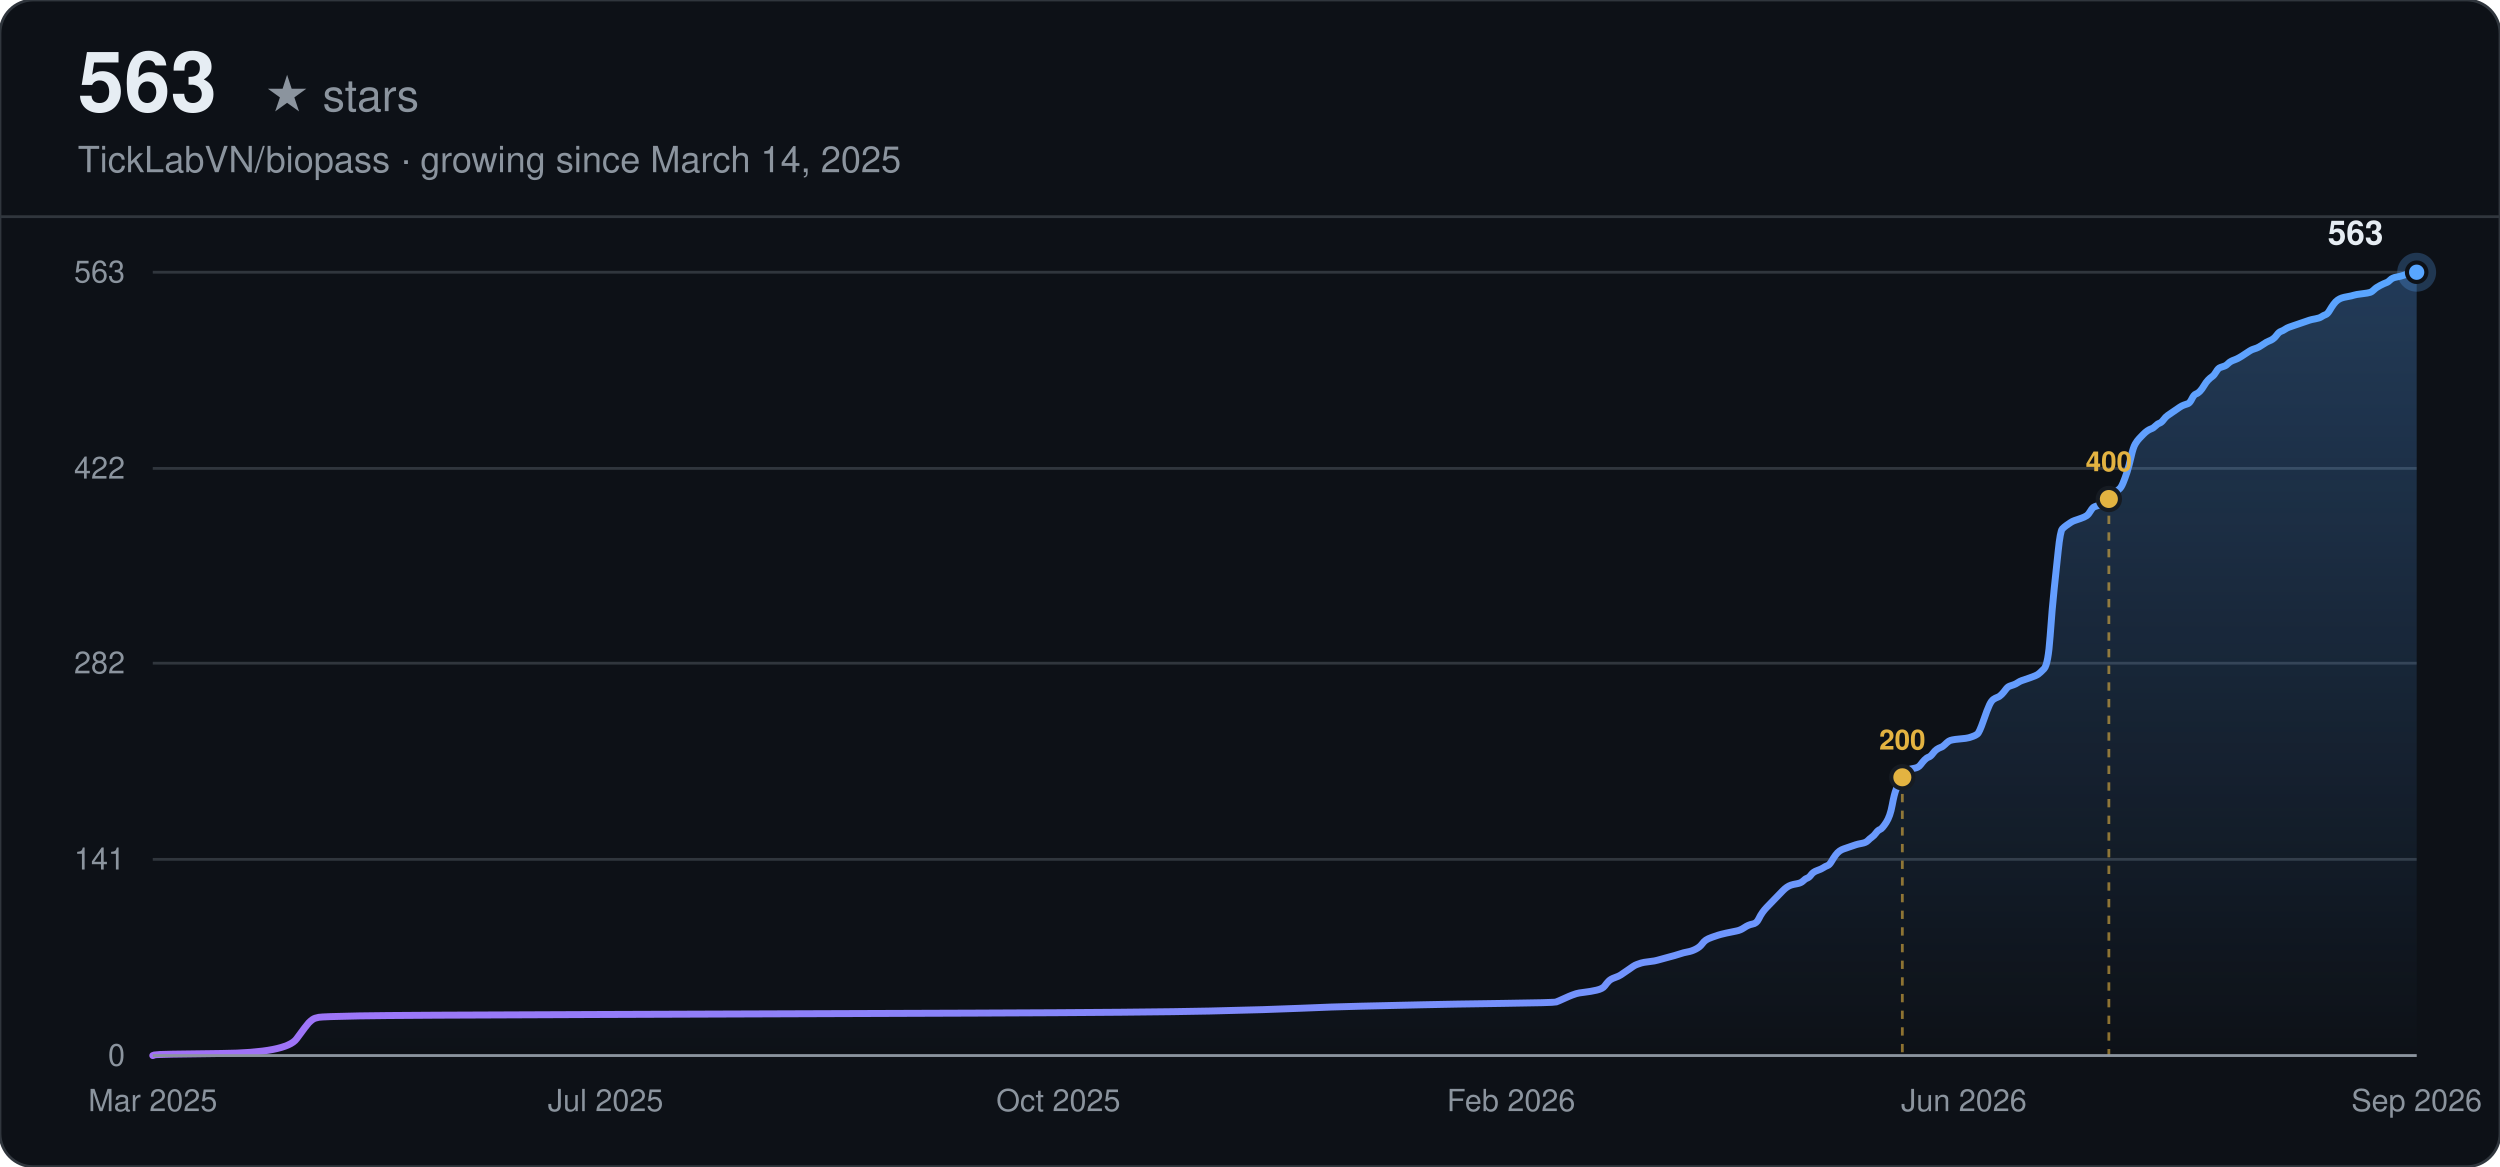
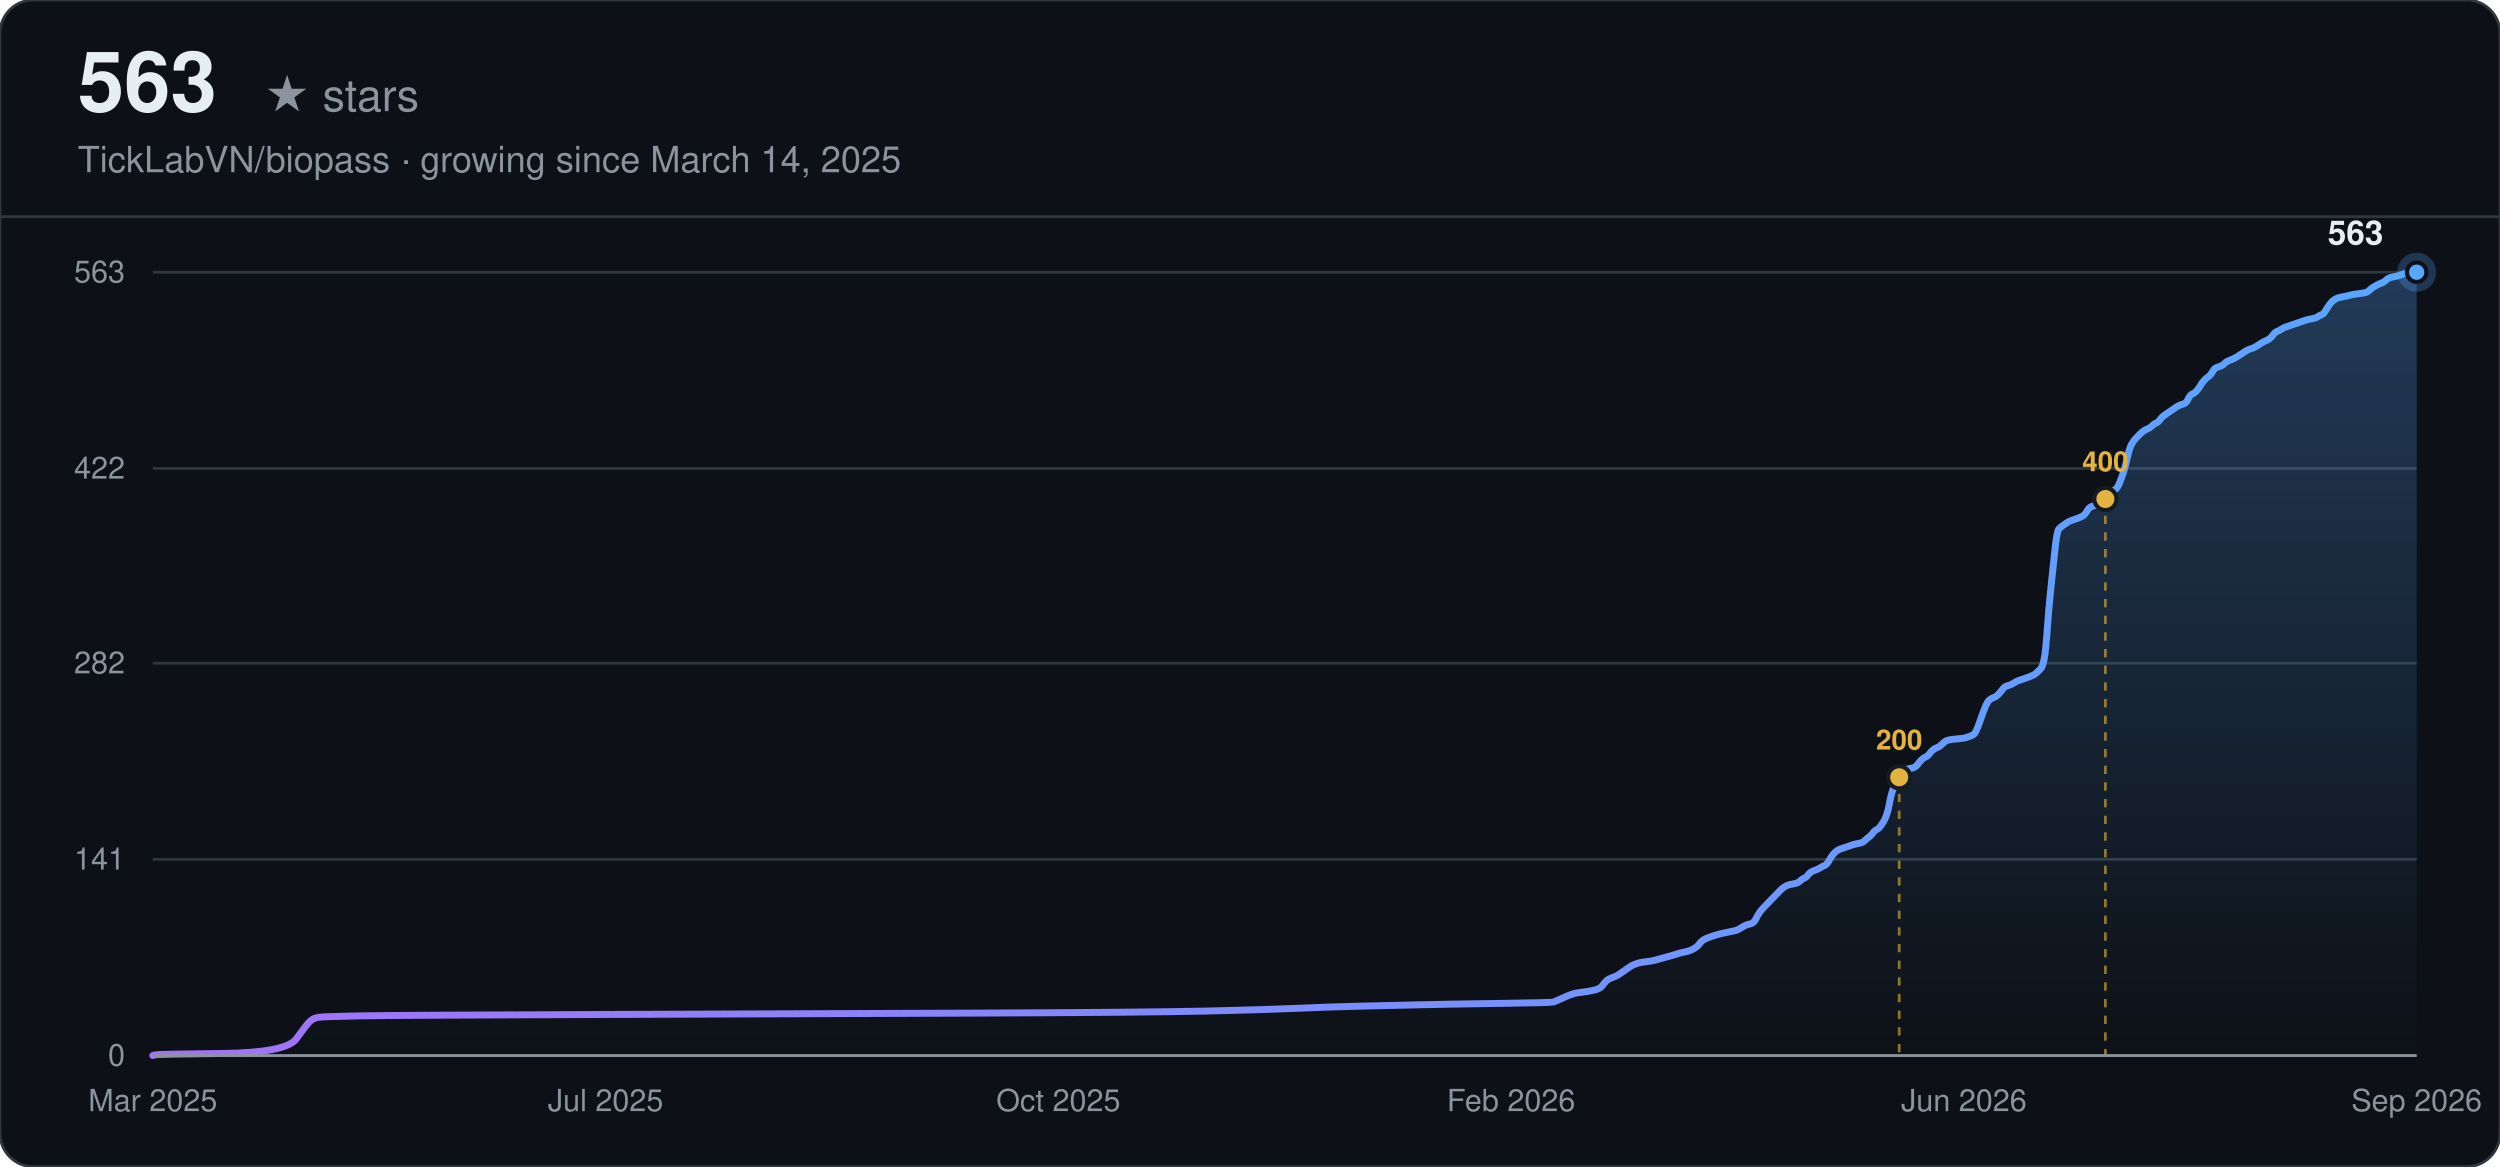
<svg xmlns="http://www.w3.org/2000/svg" width="900" height="420" viewBox="0 0 900 420" font-family="-apple-system, BlinkMacSystemFont, 'Segoe UI', Helvetica, Arial, sans-serif">
  <defs>
    <linearGradient id="line-dark" x1="0" y1="0" x2="1" y2="0">
      <stop offset="0%" stop-color="#a371f7" />
      <stop offset="100%" stop-color="#58a6ff" />
    </linearGradient>
    <linearGradient id="area-dark" x1="0" y1="0" x2="0" y2="1">
      <stop offset="0%" stop-color="#58a6ff" stop-opacity="0.28" />
      <stop offset="100%" stop-color="#58a6ff" stop-opacity="0" />
    </linearGradient>
  </defs>
  <rect width="900" height="420" rx="12" fill="#0d1117" />
  <rect width="900" height="420" rx="12" fill="none" stroke="#30363d" stroke-width="1" />
  <text x="28" y="40" font-size="30" font-weight="700" fill="#e6edf3">563</text>
  <text x="28" y="40" font-size="16" fill="#8b949e" dx="67">★ stars</text>
  <text x="28" y="62" font-size="13" fill="#8b949e">TickLabVN/biopass · growing since March 14, 2025</text>
  <line x1="0" y1="78" x2="900" y2="78" stroke="#30363d" stroke-width="1" />
  <line x1="55" y1="380.00" x2="870" y2="380.00" stroke="#30363d" stroke-width="1" />
  <text x="45" y="380.00" text-anchor="end" dominant-baseline="middle" font-size="11" fill="#8b949e">0</text>
  <line x1="55" y1="309.37" x2="870" y2="309.37" stroke="#30363d" stroke-width="1" />
  <text x="45" y="309.37" text-anchor="end" dominant-baseline="middle" font-size="11" fill="#8b949e">141</text>
  <line x1="55" y1="238.75" x2="870" y2="238.75" stroke="#30363d" stroke-width="1" />
  <text x="45" y="238.75" text-anchor="end" dominant-baseline="middle" font-size="11" fill="#8b949e">282</text>
  <line x1="55" y1="168.63" x2="870" y2="168.63" stroke="#30363d" stroke-width="1" />
  <text x="45" y="168.63" text-anchor="end" dominant-baseline="middle" font-size="11" fill="#8b949e">422</text>
  <line x1="55" y1="98.00" x2="870" y2="98.00" stroke="#30363d" stroke-width="1" />
  <text x="45" y="98.00" text-anchor="end" dominant-baseline="middle" font-size="11" fill="#8b949e">563</text>
  <text x="55.00" y="400" text-anchor="middle" font-size="11" fill="#8b949e">Mar 2025</text>
  <text x="218.00" y="400" text-anchor="middle" font-size="11" fill="#8b949e">Jul 2025</text>
  <text x="381.00" y="400" text-anchor="middle" font-size="11" fill="#8b949e">Oct 2025</text>
  <text x="544.00" y="400" text-anchor="middle" font-size="11" fill="#8b949e">Feb 2026</text>
  <text x="707.00" y="400" text-anchor="middle" font-size="11" fill="#8b949e">Jun 2026</text>
  <text x="870.00" y="400" text-anchor="middle" font-size="11" fill="#8b949e">Sep 2026</text>
-   <path d="M55.00,380.00 L55.73,379.75 Q56.46,379.50 79.79,379.25 Q103.11,379.00 106.76,373.99 Q110.40,368.98 111.13,368.23 Q111.86,367.48 112.59,366.98 Q113.32,366.48 114.78,366.23 Q116.23,365.98 129.36,365.72 Q142.48,365.47 215.38,365.22 Q288.27,364.97 350.97,364.72 Q413.66,364.47 435.53,363.97 Q457.40,363.47 468.33,362.97 Q479.27,362.47 490.20,362.22 Q501.14,361.97 512.07,361.72 Q523.01,361.47 541.23,361.22 Q559.45,360.97 560.18,360.72 Q560.91,360.47 563.10,359.46 Q565.29,358.46 566.02,358.21 Q566.74,357.96 567.47,357.71 Q568.20,357.46 570.39,357.21 Q572.58,356.96 574.76,356.46 Q576.95,355.96 577.68,354.96 Q578.41,353.95 579.14,353.20 Q579.87,352.45 581.32,351.95 Q582.78,351.45 583.51,350.95 Q584.24,350.45 585.70,349.45 Q587.16,348.44 587.88,347.94 Q588.61,347.44 589.34,347.19 Q590.07,346.94 590.80,346.69 Q591.53,346.44 593.72,346.19 Q595.90,345.94 596.63,345.69 Q597.36,345.44 600.28,344.69 Q603.19,343.94 604.65,343.44 Q606.11,342.93 607.57,342.68 Q609.03,342.43 610.48,341.68 Q611.94,340.93 612.67,339.93 Q613.40,338.93 614.13,338.43 Q614.86,337.93 616.31,337.42 Q617.77,336.92 618.50,336.67 Q619.23,336.42 621.42,335.92 Q623.60,335.42 625.06,335.17 Q626.52,334.92 627.98,333.92 Q629.44,332.92 630.89,332.67 Q632.35,332.42 633.08,330.91 Q633.81,329.41 634.54,328.41 Q635.27,327.41 636.00,326.66 Q636.73,325.90 637.46,325.15 Q638.18,324.40 638.91,323.65 Q639.64,322.90 640.37,322.15 Q641.10,321.40 641.83,320.64 Q642.56,319.89 643.29,319.39 Q644.02,318.89 644.75,318.64 Q645.47,318.39 646.93,318.14 Q648.39,317.89 649.12,317.14 Q649.85,316.39 650.58,316.14 Q651.31,315.89 652.03,314.88 Q652.76,313.88 654.22,313.38 Q655.68,312.88 656.41,312.38 Q657.14,311.88 657.87,311.63 Q658.60,311.38 659.32,310.13 Q660.05,308.87 660.78,307.87 Q661.51,306.87 662.24,306.37 Q662.97,305.87 663.70,305.62 Q664.43,305.37 665.16,305.12 Q665.89,304.87 666.61,304.62 Q667.34,304.37 668.07,304.12 Q668.80,303.87 670.26,303.61 Q671.72,303.36 672.45,302.61 Q673.18,301.86 673.90,301.36 Q674.63,300.86 675.36,299.86 Q676.09,298.86 676.82,298.61 Q677.55,298.36 679.01,296.10 Q680.47,293.85 681.19,289.84 Q681.92,285.83 682.65,284.08 Q683.38,282.33 684.11,280.82 Q684.84,279.32 685.57,278.32 Q686.30,277.32 687.03,277.07 Q687.75,276.82 689.21,276.57 Q690.67,276.32 691.40,275.31 Q692.13,274.31 692.86,273.56 Q693.59,272.81 694.32,272.56 Q695.04,272.31 695.77,271.31 Q696.50,270.31 697.23,269.80 Q697.96,269.30 698.69,269.05 Q699.42,268.80 700.15,268.05 Q700.88,267.30 701.61,266.80 Q702.33,266.30 705.25,266.05 Q708.17,265.80 708.90,265.55 Q709.62,265.30 710.35,265.05 Q711.08,264.80 711.81,264.29 Q712.54,263.79 714.00,259.54 Q715.46,255.28 716.19,253.78 Q716.91,252.27 717.64,251.77 Q718.37,251.27 719.10,251.02 Q719.83,250.77 720.56,250.02 Q721.29,249.27 722.02,248.27 Q722.75,247.26 723.47,247.01 Q724.20,246.76 724.93,246.51 Q725.66,246.26 726.39,245.76 Q727.12,245.26 727.85,245.01 Q728.58,244.76 730.76,244.01 Q732.95,243.26 733.68,242.76 Q734.41,242.26 735.87,240.75 Q737.33,239.25 738.05,228.98 Q738.78,218.71 739.51,211.95 Q740.24,205.19 740.97,198.18 Q741.70,191.17 742.43,190.41 Q743.16,189.66 743.89,189.16 Q744.62,188.66 745.34,188.16 Q746.07,187.66 746.80,187.41 Q747.53,187.16 748.99,186.66 Q750.45,186.16 751.18,185.66 Q751.91,185.15 752.63,183.90 Q753.36,182.65 754.09,182.40 Q754.82,182.15 755.55,181.90 Q756.28,181.65 757.01,181.15 Q757.74,180.65 758.47,179.90 Q759.19,179.14 759.92,178.64 Q760.65,178.14 761.38,177.39 Q762.11,176.64 762.84,176.14 Q763.57,175.64 764.30,173.88 Q765.03,172.13 765.76,169.88 Q766.48,167.62 767.21,164.37 Q767.94,161.11 768.67,159.86 Q769.40,158.61 770.13,157.86 Q770.86,157.10 771.59,156.35 Q772.32,155.60 773.05,155.10 Q773.77,154.60 774.50,154.35 Q775.23,154.10 775.96,153.35 Q776.69,152.60 777.42,152.35 Q778.15,152.10 778.88,151.09 Q779.61,150.09 780.34,149.59 Q781.06,149.09 782.52,148.09 Q783.98,147.09 784.71,146.59 Q785.44,146.09 786.17,145.83 Q786.90,145.58 787.63,145.33 Q788.35,145.08 789.08,143.58 Q789.81,142.08 790.54,141.83 Q791.27,141.58 792.00,140.83 Q792.73,140.07 793.46,138.82 Q794.19,137.57 794.92,136.82 Q795.64,136.07 796.37,135.57 Q797.10,135.07 797.83,133.81 Q798.56,132.56 799.29,132.31 Q800.02,132.06 800.75,131.81 Q801.48,131.56 802.20,130.81 Q802.93,130.06 804.39,129.56 Q805.85,129.06 808.04,127.55 Q810.22,126.05 810.95,125.80 Q811.68,125.55 812.41,125.30 Q813.14,125.05 814.60,124.05 Q816.06,123.04 816.78,122.79 Q817.51,122.54 818.24,122.04 Q818.97,121.54 819.70,120.54 Q820.43,119.54 821.16,119.29 Q821.89,119.04 822.62,118.54 Q823.35,118.04 824.07,117.79 Q824.80,117.53 825.53,117.28 Q826.26,117.03 826.99,116.78 Q827.72,116.53 828.45,116.28 Q829.18,116.03 829.91,115.78 Q830.64,115.53 831.36,115.28 Q832.09,115.03 833.55,114.78 Q835.01,114.53 835.74,114.03 Q836.47,113.53 837.20,113.28 Q837.92,113.03 838.65,111.77 Q839.38,110.52 840.11,109.52 Q840.84,108.52 841.57,108.02 Q842.30,107.52 843.03,107.27 Q843.76,107.02 845.21,106.77 Q846.67,106.52 847.40,106.26 Q848.13,106.01 850.32,105.76 Q852.50,105.51 853.23,105.26 Q853.96,105.01 854.69,104.26 Q855.42,103.51 856.88,102.76 Q858.34,102.01 859.07,101.76 Q859.79,101.51 860.52,100.75 Q861.25,100.00 862.71,99.75 Q864.17,99.50 865.63,99.00 Q867.08,98.50 867.81,98.25 Q868.54,98.00 869.27,98.00 L870.00,98.00 L870.00,380.00 L55.00,380.00 Z" fill="url(#area-dark)" stroke="none" />
-   <path d="M55.00,380.00 L55.73,379.75 Q56.46,379.50 79.79,379.25 Q103.11,379.00 106.76,373.99 Q110.40,368.98 111.13,368.23 Q111.86,367.48 112.59,366.98 Q113.32,366.48 114.78,366.23 Q116.23,365.98 129.36,365.72 Q142.48,365.47 215.38,365.22 Q288.27,364.97 350.97,364.72 Q413.66,364.47 435.53,363.97 Q457.40,363.47 468.33,362.97 Q479.27,362.47 490.20,362.22 Q501.14,361.97 512.07,361.72 Q523.01,361.47 541.23,361.22 Q559.45,360.97 560.18,360.72 Q560.91,360.47 563.10,359.46 Q565.29,358.46 566.02,358.21 Q566.74,357.96 567.47,357.71 Q568.20,357.46 570.39,357.21 Q572.58,356.96 574.76,356.46 Q576.95,355.96 577.68,354.96 Q578.41,353.95 579.14,353.20 Q579.87,352.45 581.32,351.95 Q582.78,351.45 583.51,350.95 Q584.24,350.45 585.70,349.45 Q587.16,348.44 587.88,347.94 Q588.61,347.44 589.34,347.19 Q590.07,346.94 590.80,346.69 Q591.53,346.44 593.72,346.19 Q595.90,345.94 596.63,345.69 Q597.36,345.44 600.28,344.69 Q603.19,343.94 604.65,343.44 Q606.11,342.93 607.57,342.68 Q609.03,342.43 610.48,341.68 Q611.94,340.93 612.67,339.93 Q613.40,338.93 614.13,338.43 Q614.86,337.93 616.31,337.42 Q617.77,336.92 618.50,336.67 Q619.23,336.42 621.42,335.92 Q623.60,335.42 625.06,335.17 Q626.52,334.92 627.98,333.92 Q629.44,332.92 630.89,332.67 Q632.35,332.42 633.08,330.91 Q633.81,329.41 634.54,328.41 Q635.27,327.41 636.00,326.66 Q636.73,325.90 637.46,325.15 Q638.18,324.40 638.91,323.65 Q639.64,322.90 640.37,322.15 Q641.10,321.40 641.83,320.64 Q642.56,319.89 643.29,319.39 Q644.02,318.89 644.75,318.64 Q645.47,318.39 646.93,318.14 Q648.39,317.89 649.12,317.14 Q649.85,316.39 650.58,316.14 Q651.31,315.89 652.03,314.88 Q652.76,313.88 654.22,313.38 Q655.68,312.88 656.41,312.38 Q657.14,311.88 657.87,311.63 Q658.60,311.38 659.32,310.13 Q660.05,308.87 660.78,307.87 Q661.51,306.87 662.24,306.37 Q662.97,305.87 663.70,305.62 Q664.43,305.37 665.16,305.12 Q665.89,304.87 666.61,304.62 Q667.34,304.37 668.07,304.12 Q668.80,303.87 670.26,303.61 Q671.72,303.36 672.45,302.61 Q673.18,301.86 673.90,301.36 Q674.63,300.86 675.36,299.86 Q676.09,298.86 676.82,298.61 Q677.55,298.36 679.01,296.10 Q680.47,293.85 681.19,289.84 Q681.92,285.83 682.65,284.08 Q683.38,282.33 684.11,280.82 Q684.84,279.32 685.57,278.32 Q686.30,277.32 687.03,277.07 Q687.75,276.82 689.21,276.57 Q690.67,276.32 691.40,275.31 Q692.13,274.31 692.86,273.56 Q693.59,272.81 694.32,272.56 Q695.04,272.31 695.77,271.31 Q696.50,270.31 697.23,269.80 Q697.96,269.30 698.69,269.05 Q699.42,268.80 700.15,268.05 Q700.88,267.30 701.61,266.80 Q702.33,266.30 705.25,266.05 Q708.17,265.80 708.90,265.55 Q709.62,265.30 710.35,265.05 Q711.08,264.80 711.81,264.29 Q712.54,263.79 714.00,259.54 Q715.46,255.28 716.19,253.78 Q716.91,252.27 717.64,251.77 Q718.37,251.27 719.10,251.02 Q719.83,250.77 720.56,250.02 Q721.29,249.27 722.02,248.27 Q722.75,247.26 723.47,247.01 Q724.20,246.76 724.93,246.51 Q725.66,246.26 726.39,245.76 Q727.12,245.26 727.85,245.01 Q728.58,244.76 730.76,244.01 Q732.95,243.26 733.68,242.76 Q734.41,242.26 735.87,240.75 Q737.33,239.25 738.05,228.98 Q738.78,218.71 739.51,211.95 Q740.24,205.19 740.97,198.18 Q741.70,191.17 742.43,190.41 Q743.16,189.66 743.89,189.16 Q744.62,188.66 745.34,188.16 Q746.07,187.66 746.80,187.41 Q747.53,187.16 748.99,186.66 Q750.45,186.16 751.18,185.66 Q751.91,185.15 752.63,183.90 Q753.36,182.65 754.09,182.40 Q754.82,182.15 755.55,181.90 Q756.28,181.65 757.01,181.15 Q757.74,180.65 758.47,179.90 Q759.19,179.14 759.92,178.64 Q760.65,178.14 761.38,177.39 Q762.11,176.64 762.84,176.14 Q763.57,175.64 764.30,173.88 Q765.03,172.13 765.76,169.88 Q766.48,167.62 767.21,164.37 Q767.94,161.11 768.67,159.86 Q769.40,158.61 770.13,157.86 Q770.86,157.10 771.59,156.35 Q772.32,155.60 773.05,155.10 Q773.77,154.60 774.50,154.35 Q775.23,154.10 775.96,153.35 Q776.69,152.60 777.42,152.35 Q778.15,152.10 778.88,151.09 Q779.61,150.09 780.34,149.59 Q781.06,149.09 782.52,148.09 Q783.98,147.09 784.71,146.59 Q785.44,146.09 786.17,145.83 Q786.90,145.58 787.63,145.33 Q788.35,145.08 789.08,143.58 Q789.81,142.08 790.54,141.83 Q791.27,141.58 792.00,140.83 Q792.73,140.07 793.46,138.82 Q794.19,137.57 794.92,136.82 Q795.64,136.07 796.37,135.57 Q797.10,135.07 797.83,133.81 Q798.56,132.56 799.29,132.31 Q800.02,132.06 800.75,131.81 Q801.48,131.56 802.20,130.81 Q802.93,130.06 804.39,129.56 Q805.85,129.06 808.04,127.55 Q810.22,126.05 810.95,125.80 Q811.68,125.55 812.41,125.30 Q813.14,125.05 814.60,124.05 Q816.06,123.04 816.78,122.79 Q817.51,122.54 818.24,122.04 Q818.97,121.54 819.70,120.54 Q820.43,119.54 821.16,119.29 Q821.89,119.04 822.62,118.54 Q823.35,118.04 824.07,117.79 Q824.80,117.53 825.53,117.28 Q826.26,117.03 826.99,116.78 Q827.72,116.53 828.45,116.28 Q829.18,116.03 829.91,115.78 Q830.64,115.53 831.36,115.28 Q832.09,115.03 833.55,114.78 Q835.01,114.53 835.74,114.03 Q836.47,113.53 837.20,113.28 Q837.92,113.03 838.65,111.77 Q839.38,110.52 840.11,109.52 Q840.84,108.52 841.57,108.02 Q842.30,107.52 843.03,107.27 Q843.76,107.02 845.21,106.77 Q846.67,106.52 847.40,106.26 Q848.13,106.01 850.32,105.76 Q852.50,105.51 853.23,105.26 Q853.96,105.01 854.69,104.26 Q855.42,103.51 856.88,102.76 Q858.34,102.01 859.07,101.76 Q859.79,101.51 860.52,100.75 Q861.25,100.00 862.71,99.75 Q864.17,99.50 865.63,99.00 Q867.08,98.50 867.81,98.25 Q868.54,98.00 869.27,98.00 L870.00,98.00" fill="none" stroke="url(#line-dark)" stroke-width="2.5" stroke-linecap="round" />
-   <line x1="684.84" y1="279.82" x2="684.84" y2="380.00" stroke="#e3b341" stroke-width="1" stroke-dasharray="3,3" opacity="0.6" />
-   <circle cx="684.84" cy="279.82" r="4" fill="#e3b341" stroke="#161b22" stroke-width="1.5" />
-   <text x="684.84" y="269.82" text-anchor="middle" font-size="10" font-weight="600" fill="#e3b341">200</text>
-   <line x1="759.19" y1="179.64" x2="759.19" y2="380.00" stroke="#e3b341" stroke-width="1" stroke-dasharray="3,3" opacity="0.6" />
-   <circle cx="759.19" cy="179.64" r="4" fill="#e3b341" stroke="#161b22" stroke-width="1.5" />
-   <text x="759.19" y="169.64" text-anchor="middle" font-size="10" font-weight="600" fill="#e3b341">400</text>
+   <path d="M55.00,380.00 L55.73,379.75 Q56.46,379.50 79.74,379.25 Q103.03,379.00 106.67,373.99 Q110.30,368.98 111.03,368.23 Q111.76,367.48 112.49,366.98 Q113.21,366.48 114.67,366.23 Q116.13,365.98 129.22,365.72 Q142.32,365.47 215.09,365.22 Q287.86,364.97 350.44,364.72 Q413.02,364.47 434.85,363.97 Q456.68,363.47 467.59,362.97 Q478.51,362.47 489.42,362.22 Q500.34,361.97 511.25,361.72 Q522.17,361.47 540.36,361.22 Q558.55,360.97 559.28,360.72 Q560.01,360.47 562.19,359.46 Q564.38,358.46 565.10,358.21 Q565.83,357.96 566.56,357.71 Q567.29,357.46 569.47,357.21 Q571.65,356.96 573.83,356.46 Q576.02,355.96 576.75,354.96 Q577.47,353.95 578.20,353.20 Q578.93,352.45 580.38,351.95 Q581.84,351.45 582.57,350.95 Q583.29,350.45 584.75,349.45 Q586.21,348.44 586.93,347.94 Q587.66,347.44 588.39,347.19 Q589.12,346.94 589.84,346.69 Q590.57,346.44 592.75,346.19 Q594.94,345.94 595.67,345.69 Q596.39,345.44 599.30,344.69 Q602.21,343.94 603.67,343.44 Q605.13,342.93 606.58,342.68 Q608.04,342.43 609.49,341.68 Q610.95,340.93 611.67,339.93 Q612.40,338.93 613.13,338.43 Q613.86,337.93 615.31,337.42 Q616.77,336.92 617.50,336.67 Q618.22,336.42 620.41,335.92 Q622.59,335.42 624.04,335.17 Q625.50,334.92 626.96,333.92 Q628.41,332.92 629.87,332.67 Q631.32,332.42 632.05,330.91 Q632.78,329.41 633.50,328.41 Q634.23,327.41 634.96,326.66 Q635.69,325.90 636.42,325.15 Q637.14,324.40 637.87,323.65 Q638.60,322.90 639.33,322.15 Q640.05,321.40 640.78,320.64 Q641.51,319.89 642.24,319.39 Q642.96,318.89 643.69,318.64 Q644.42,318.39 645.88,318.14 Q647.33,317.89 648.06,317.14 Q648.79,316.39 649.51,316.14 Q650.24,315.89 650.97,314.88 Q651.70,313.88 653.15,313.38 Q654.61,312.88 655.33,312.38 Q656.06,311.88 656.79,311.63 Q657.52,311.38 658.25,310.13 Q658.97,308.87 659.70,307.87 Q660.43,306.87 661.16,306.37 Q661.88,305.87 662.61,305.62 Q663.34,305.37 664.07,305.12 Q664.79,304.87 665.52,304.62 Q666.25,304.37 666.98,304.12 Q667.71,303.87 669.16,303.61 Q670.62,303.36 671.34,302.61 Q672.07,301.86 672.80,301.36 Q673.53,300.86 674.25,299.86 Q674.98,298.86 675.71,298.61 Q676.44,298.36 677.89,296.10 Q679.35,293.85 680.08,289.84 Q680.80,285.83 681.53,284.08 Q682.26,282.33 682.99,280.82 Q683.71,279.32 684.44,278.32 Q685.17,277.32 685.90,277.07 Q686.63,276.82 688.08,276.57 Q689.54,276.32 690.26,275.31 Q690.99,274.31 691.72,273.56 Q692.45,272.81 693.17,272.56 Q693.90,272.31 694.63,271.31 Q695.36,270.31 696.08,269.80 Q696.81,269.30 697.54,269.05 Q698.27,268.80 699.00,268.05 Q699.72,267.30 700.45,266.80 Q701.18,266.30 704.09,266.05 Q707.00,265.80 707.73,265.55 Q708.46,265.30 709.18,265.05 Q709.91,264.80 710.64,264.29 Q711.37,263.79 712.82,259.54 Q714.28,255.28 715.00,253.78 Q715.73,252.27 716.46,251.77 Q717.19,251.27 717.92,251.02 Q718.64,250.77 719.37,250.02 Q720.10,249.27 720.83,248.27 Q721.55,247.26 722.28,247.01 Q723.01,246.76 723.74,246.51 Q724.46,246.26 725.19,245.76 Q725.92,245.26 726.65,245.01 Q727.38,244.76 729.56,244.01 Q731.74,243.26 732.47,242.76 Q733.20,242.26 734.65,240.75 Q736.11,239.25 736.83,228.98 Q737.56,218.71 738.29,211.95 Q739.02,205.19 739.75,198.18 Q740.47,191.17 741.20,190.41 Q741.93,189.66 742.66,189.16 Q743.38,188.66 744.11,188.16 Q744.84,187.66 745.57,187.41 Q746.29,187.16 747.75,186.66 Q749.21,186.16 749.93,185.66 Q750.66,185.15 751.39,183.90 Q752.12,182.65 752.84,182.40 Q753.57,182.15 754.30,181.90 Q755.03,181.65 755.75,181.15 Q756.48,180.65 757.21,179.90 Q757.94,179.14 758.67,178.64 Q759.39,178.14 760.12,177.39 Q760.85,176.64 761.58,176.14 Q762.30,175.64 763.03,173.88 Q763.76,172.13 764.49,169.88 Q765.21,167.62 765.94,164.37 Q766.67,161.11 767.40,159.86 Q768.13,158.61 768.85,157.86 Q769.58,157.10 770.31,156.35 Q771.04,155.60 771.76,155.10 Q772.49,154.60 773.22,154.35 Q773.95,154.10 774.67,153.35 Q775.40,152.60 776.13,152.35 Q776.86,152.10 777.58,151.09 Q778.31,150.09 779.04,149.59 Q779.77,149.09 781.22,148.09 Q782.68,147.09 783.41,146.59 Q784.13,146.09 784.86,145.83 Q785.59,145.58 786.32,145.33 Q787.04,145.08 787.77,143.58 Q788.50,142.08 789.23,141.83 Q789.96,141.58 790.68,140.83 Q791.41,140.07 792.14,138.82 Q792.87,137.57 793.59,136.82 Q794.32,136.07 795.05,135.57 Q795.78,135.07 796.50,133.81 Q797.23,132.56 797.96,132.31 Q798.69,132.06 799.42,131.81 Q800.14,131.56 800.87,130.81 Q801.60,130.06 803.05,129.56 Q804.51,129.06 806.69,127.55 Q808.88,126.05 809.60,125.80 Q810.33,125.55 811.06,125.30 Q811.79,125.05 813.24,124.05 Q814.70,123.04 815.42,122.79 Q816.15,122.54 816.88,122.04 Q817.61,121.54 818.33,120.54 Q819.06,119.54 819.79,119.29 Q820.52,119.04 821.25,118.54 Q821.97,118.04 822.70,117.79 Q823.43,117.53 824.16,117.28 Q824.88,117.03 825.61,116.78 Q826.34,116.53 827.07,116.28 Q827.79,116.03 828.52,115.78 Q829.25,115.53 829.98,115.28 Q830.71,115.03 832.16,114.78 Q833.62,114.53 834.34,114.03 Q835.07,113.53 835.80,113.28 Q836.53,113.03 837.25,111.77 Q837.98,110.52 838.71,109.52 Q839.44,108.52 840.17,108.02 Q840.89,107.52 841.62,107.27 Q842.35,107.02 843.80,106.77 Q845.26,106.52 845.99,106.26 Q846.71,106.01 848.90,105.76 Q851.08,105.51 851.81,105.26 Q852.54,105.01 853.26,104.26 Q853.99,103.51 855.45,102.76 Q856.90,102.01 857.63,101.76 Q858.36,101.51 859.08,100.75 Q859.81,100.00 861.27,99.75 Q862.72,99.50 864.18,99.00 Q865.63,98.50 866.36,98.25 Q867.09,98.00 868.54,98.00 L870.00,98.00 L870.00,380.00 L55.00,380.00 Z" fill="url(#area-dark)" stroke="none" />
+   <path d="M55.00,380.00 L55.73,379.75 Q56.46,379.50 79.74,379.25 Q103.03,379.00 106.67,373.99 Q110.30,368.98 111.03,368.23 Q111.76,367.48 112.49,366.98 Q113.21,366.48 114.67,366.23 Q116.13,365.98 129.22,365.72 Q142.32,365.47 215.09,365.22 Q287.86,364.97 350.44,364.72 Q413.02,364.47 434.85,363.97 Q456.68,363.47 467.59,362.97 Q478.51,362.47 489.42,362.22 Q500.34,361.97 511.25,361.72 Q522.17,361.47 540.36,361.22 Q558.55,360.97 559.28,360.72 Q560.01,360.47 562.19,359.46 Q564.38,358.46 565.10,358.21 Q565.83,357.96 566.56,357.71 Q567.29,357.46 569.47,357.21 Q571.65,356.96 573.83,356.46 Q576.02,355.96 576.75,354.96 Q577.47,353.95 578.20,353.20 Q578.93,352.45 580.38,351.95 Q581.84,351.45 582.57,350.95 Q583.29,350.45 584.75,349.45 Q586.21,348.44 586.93,347.94 Q587.66,347.44 588.39,347.19 Q589.12,346.94 589.84,346.69 Q590.57,346.44 592.75,346.19 Q594.94,345.94 595.67,345.69 Q596.39,345.44 599.30,344.69 Q602.21,343.94 603.67,343.44 Q605.13,342.93 606.58,342.68 Q608.04,342.43 609.49,341.68 Q610.95,340.93 611.67,339.93 Q612.40,338.93 613.13,338.43 Q613.86,337.93 615.31,337.42 Q616.77,336.92 617.50,336.67 Q618.22,336.42 620.41,335.92 Q622.59,335.42 624.04,335.17 Q625.50,334.92 626.96,333.92 Q628.41,332.92 629.87,332.67 Q631.32,332.42 632.05,330.91 Q632.78,329.41 633.50,328.41 Q634.23,327.41 634.96,326.66 Q635.69,325.90 636.42,325.15 Q637.14,324.40 637.87,323.65 Q638.60,322.90 639.33,322.15 Q640.05,321.40 640.78,320.64 Q641.51,319.89 642.24,319.39 Q642.96,318.89 643.69,318.64 Q644.42,318.39 645.88,318.14 Q647.33,317.89 648.06,317.14 Q648.79,316.39 649.51,316.14 Q650.24,315.89 650.97,314.88 Q651.70,313.88 653.15,313.38 Q654.61,312.88 655.33,312.38 Q656.06,311.88 656.79,311.63 Q657.52,311.38 658.25,310.13 Q658.97,308.87 659.70,307.87 Q660.43,306.87 661.16,306.37 Q661.88,305.87 662.61,305.62 Q663.34,305.37 664.07,305.12 Q664.79,304.87 665.52,304.62 Q666.25,304.37 666.98,304.12 Q667.71,303.87 669.16,303.61 Q670.62,303.36 671.34,302.61 Q672.07,301.86 672.80,301.36 Q673.53,300.86 674.25,299.86 Q674.98,298.86 675.71,298.61 Q676.44,298.36 677.89,296.10 Q679.35,293.85 680.08,289.84 Q680.80,285.83 681.53,284.08 Q682.26,282.33 682.99,280.82 Q683.71,279.32 684.44,278.32 Q685.17,277.32 685.90,277.07 Q686.63,276.82 688.08,276.57 Q689.54,276.32 690.26,275.31 Q690.99,274.31 691.72,273.56 Q692.45,272.81 693.17,272.56 Q693.90,272.31 694.63,271.31 Q695.36,270.31 696.08,269.80 Q696.81,269.30 697.54,269.05 Q698.27,268.80 699.00,268.05 Q699.72,267.30 700.45,266.80 Q701.18,266.30 704.09,266.05 Q707.00,265.80 707.73,265.55 Q708.46,265.30 709.18,265.05 Q709.91,264.80 710.64,264.29 Q711.37,263.79 712.82,259.54 Q714.28,255.28 715.00,253.78 Q715.73,252.27 716.46,251.77 Q717.19,251.27 717.92,251.02 Q718.64,250.77 719.37,250.02 Q720.10,249.27 720.83,248.27 Q721.55,247.26 722.28,247.01 Q723.01,246.76 723.74,246.51 Q724.46,246.26 725.19,245.76 Q725.92,245.26 726.65,245.01 Q727.38,244.76 729.56,244.01 Q731.74,243.26 732.47,242.76 Q733.20,242.26 734.65,240.75 Q736.11,239.25 736.83,228.98 Q737.56,218.71 738.29,211.95 Q739.02,205.19 739.75,198.18 Q740.47,191.17 741.20,190.41 Q741.93,189.66 742.66,189.16 Q743.38,188.66 744.11,188.16 Q744.84,187.66 745.57,187.41 Q746.29,187.16 747.75,186.66 Q749.21,186.16 749.93,185.66 Q750.66,185.15 751.39,183.90 Q752.12,182.65 752.84,182.40 Q753.57,182.15 754.30,181.90 Q755.03,181.65 755.75,181.15 Q756.48,180.65 757.21,179.90 Q757.94,179.14 758.67,178.64 Q759.39,178.14 760.12,177.39 Q760.85,176.64 761.58,176.14 Q762.30,175.64 763.03,173.88 Q763.76,172.13 764.49,169.88 Q765.21,167.62 765.94,164.37 Q766.67,161.11 767.40,159.86 Q768.13,158.61 768.85,157.86 Q769.58,157.10 770.31,156.35 Q771.04,155.60 771.76,155.10 Q772.49,154.60 773.22,154.35 Q773.95,154.10 774.67,153.35 Q775.40,152.60 776.13,152.35 Q776.86,152.10 777.58,151.09 Q778.31,150.09 779.04,149.59 Q779.77,149.09 781.22,148.09 Q782.68,147.09 783.41,146.59 Q784.13,146.09 784.86,145.83 Q785.59,145.58 786.32,145.33 Q787.04,145.08 787.77,143.58 Q788.50,142.08 789.23,141.83 Q789.96,141.58 790.68,140.83 Q791.41,140.07 792.14,138.82 Q792.87,137.57 793.59,136.82 Q794.32,136.07 795.05,135.57 Q795.78,135.07 796.50,133.81 Q797.23,132.56 797.96,132.31 Q798.69,132.06 799.42,131.81 Q800.14,131.56 800.87,130.81 Q801.60,130.06 803.05,129.56 Q804.51,129.06 806.69,127.55 Q808.88,126.05 809.60,125.80 Q810.33,125.55 811.06,125.30 Q811.79,125.05 813.24,124.05 Q814.70,123.04 815.42,122.79 Q816.15,122.54 816.88,122.04 Q817.61,121.54 818.33,120.54 Q819.06,119.54 819.79,119.29 Q820.52,119.04 821.25,118.54 Q821.97,118.04 822.70,117.79 Q823.43,117.53 824.16,117.28 Q824.88,117.03 825.61,116.78 Q826.34,116.53 827.07,116.28 Q827.79,116.03 828.52,115.78 Q829.25,115.53 829.98,115.28 Q830.71,115.03 832.16,114.78 Q833.62,114.53 834.34,114.03 Q835.07,113.53 835.80,113.28 Q836.53,113.03 837.25,111.77 Q837.98,110.52 838.71,109.52 Q839.44,108.52 840.17,108.02 Q840.89,107.52 841.62,107.27 Q842.35,107.02 843.80,106.77 Q845.26,106.52 845.99,106.26 Q846.71,106.01 848.90,105.76 Q851.08,105.51 851.81,105.26 Q852.54,105.01 853.26,104.26 Q853.99,103.51 855.45,102.76 Q856.90,102.01 857.63,101.76 Q858.36,101.51 859.08,100.75 Q859.81,100.00 861.27,99.75 Q862.72,99.50 864.18,99.00 Q865.63,98.50 866.36,98.25 Q867.09,98.00 868.54,98.00 L870.00,98.00" fill="none" stroke="url(#line-dark)" stroke-width="2.5" stroke-linecap="round" />
+   <line x1="683.71" y1="279.82" x2="683.71" y2="380.00" stroke="#e3b341" stroke-width="1" stroke-dasharray="3,3" opacity="0.6" />
+   <circle cx="683.71" cy="279.82" r="4" fill="#e3b341" stroke="#161b22" stroke-width="1.5" />
+   <text x="683.71" y="269.82" text-anchor="middle" font-size="10" font-weight="600" fill="#e3b341">200</text>
+   <line x1="757.94" y1="179.64" x2="757.94" y2="380.00" stroke="#e3b341" stroke-width="1" stroke-dasharray="3,3" opacity="0.6" />
+   <circle cx="757.94" cy="179.64" r="4" fill="#e3b341" stroke="#161b22" stroke-width="1.5" />
+   <text x="757.94" y="169.64" text-anchor="middle" font-size="10" font-weight="600" fill="#e3b341">400</text>
  <circle cx="870.00" cy="98.00" r="7" fill="#58a6ff" opacity="0.25" />
  <circle cx="870.00" cy="98.00" r="3.5" fill="#58a6ff" stroke="#0d1117" stroke-width="1.5" />
  <text x="858.00" y="88.00" text-anchor="end" font-size="12" font-weight="600" fill="#e6edf3">563</text>
  <line x1="55" y1="380.00" x2="870" y2="380.00" stroke="#8b949e" stroke-width="1" />
</svg>
